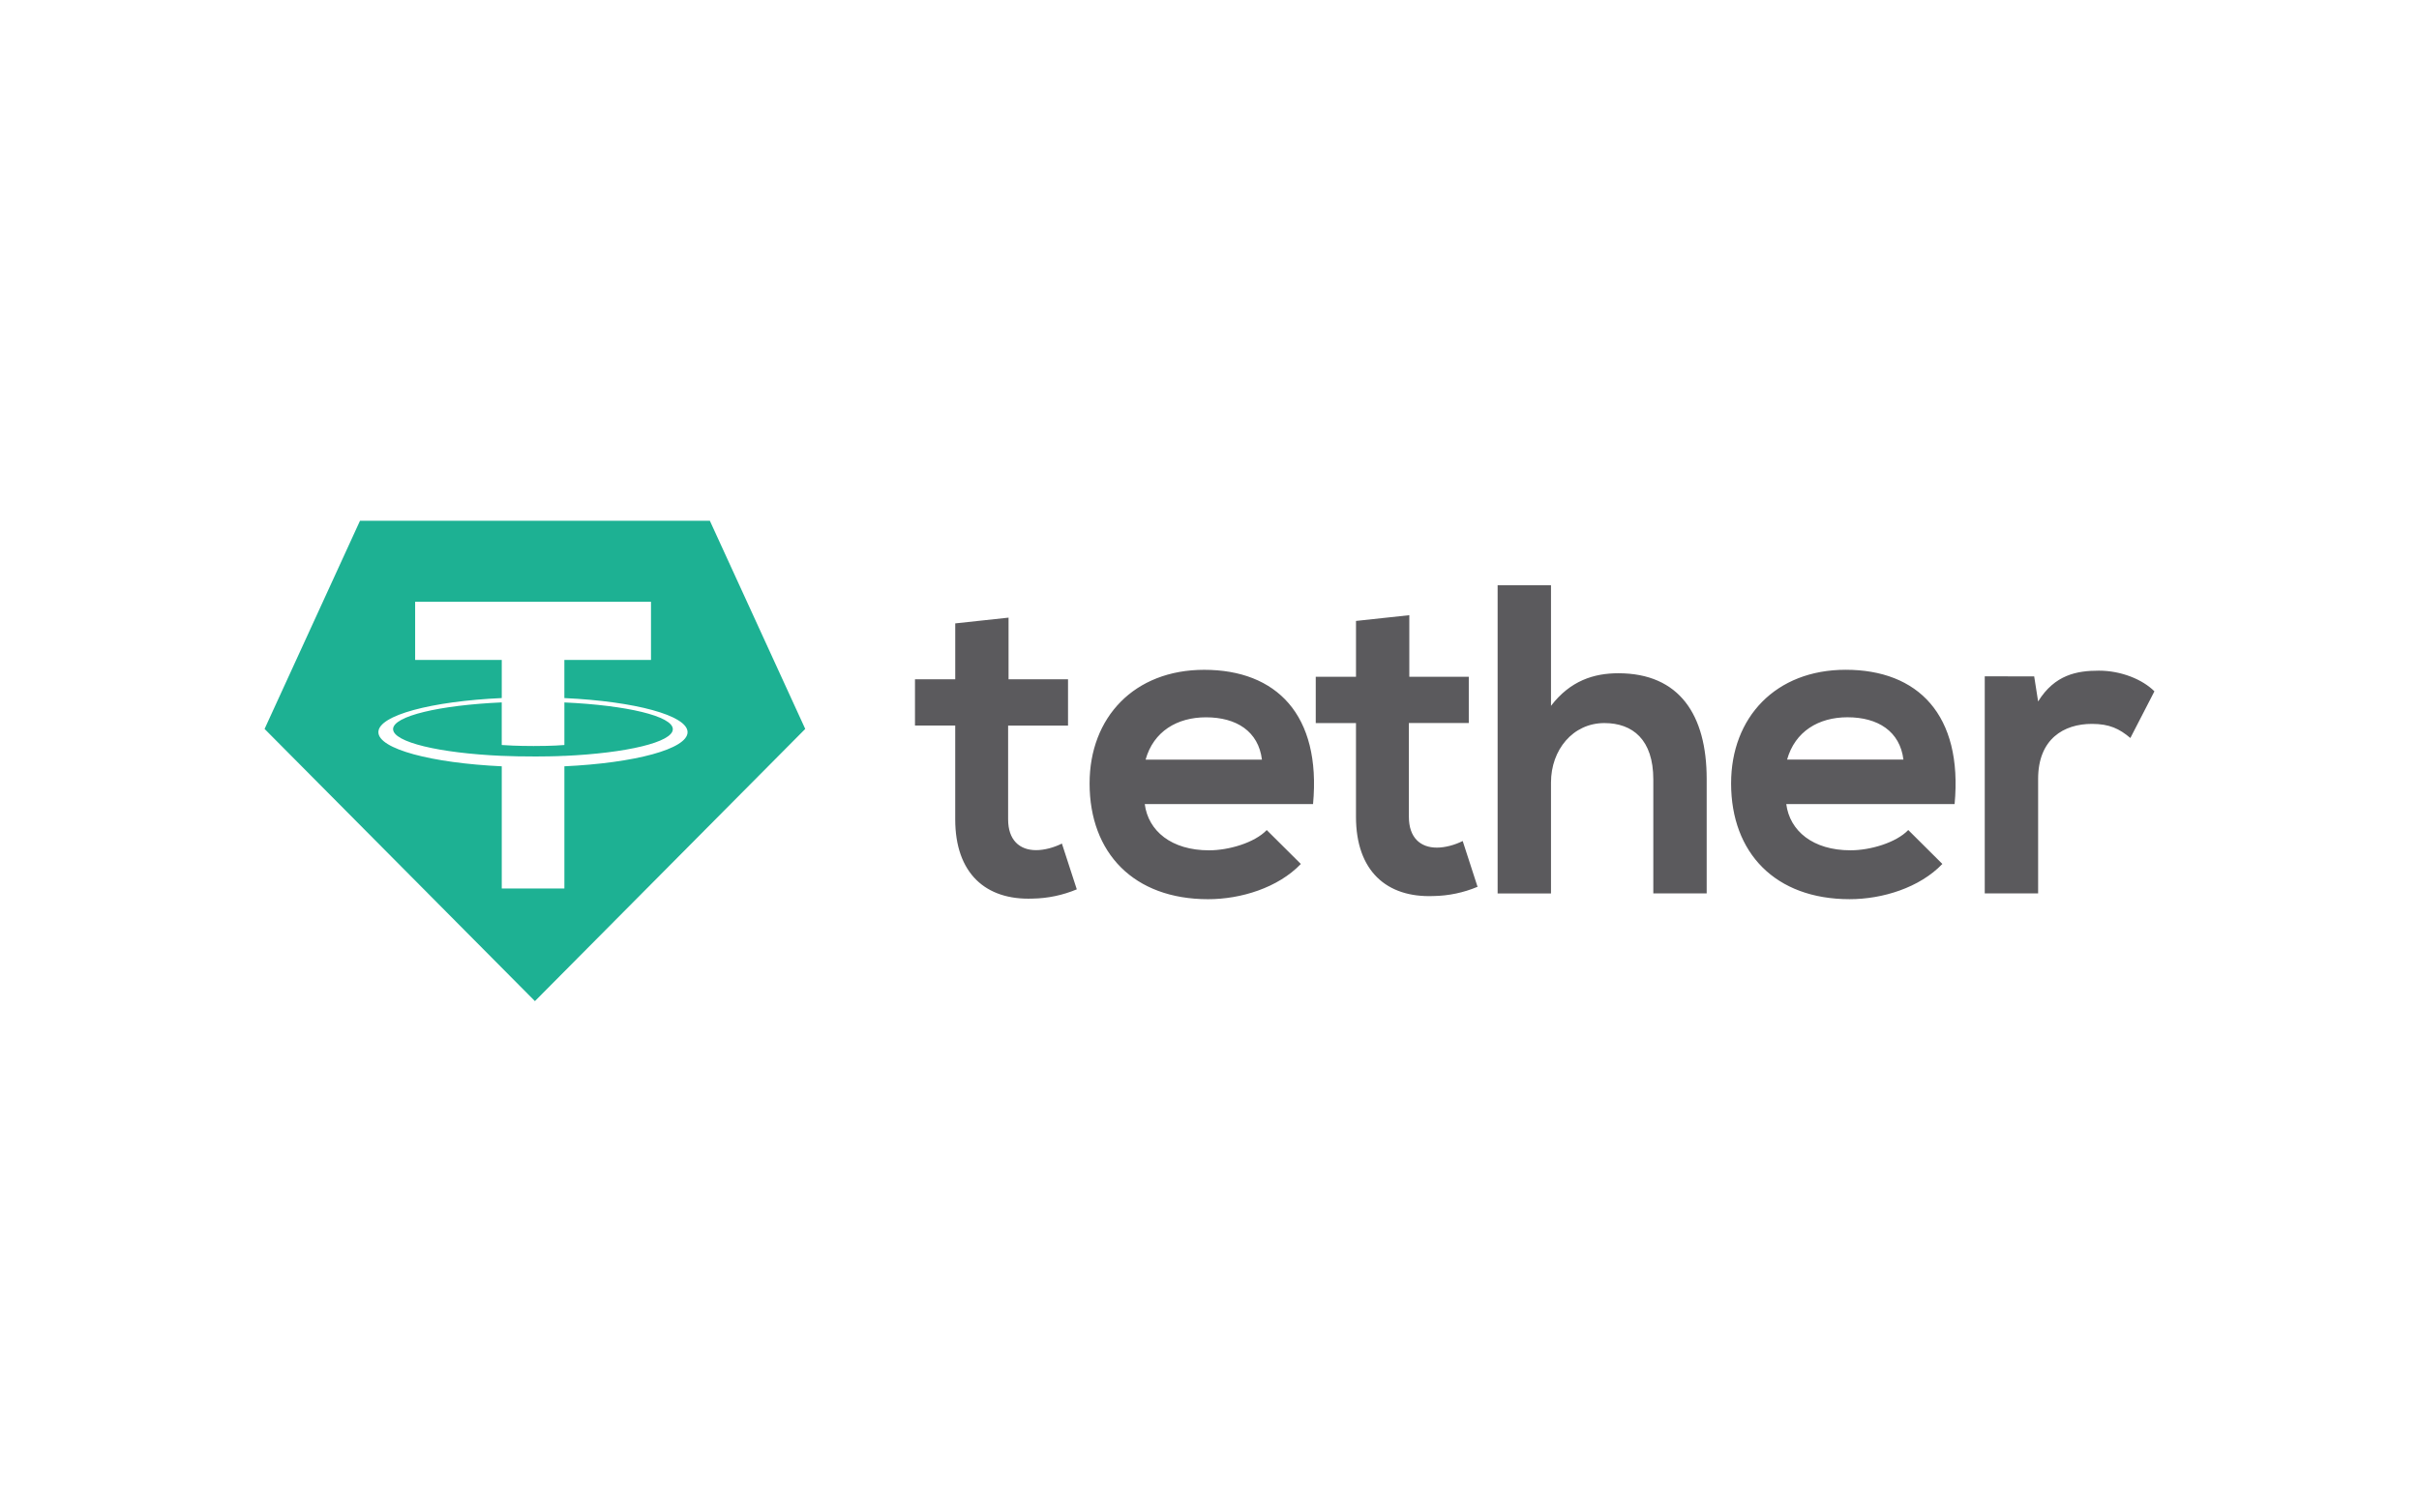
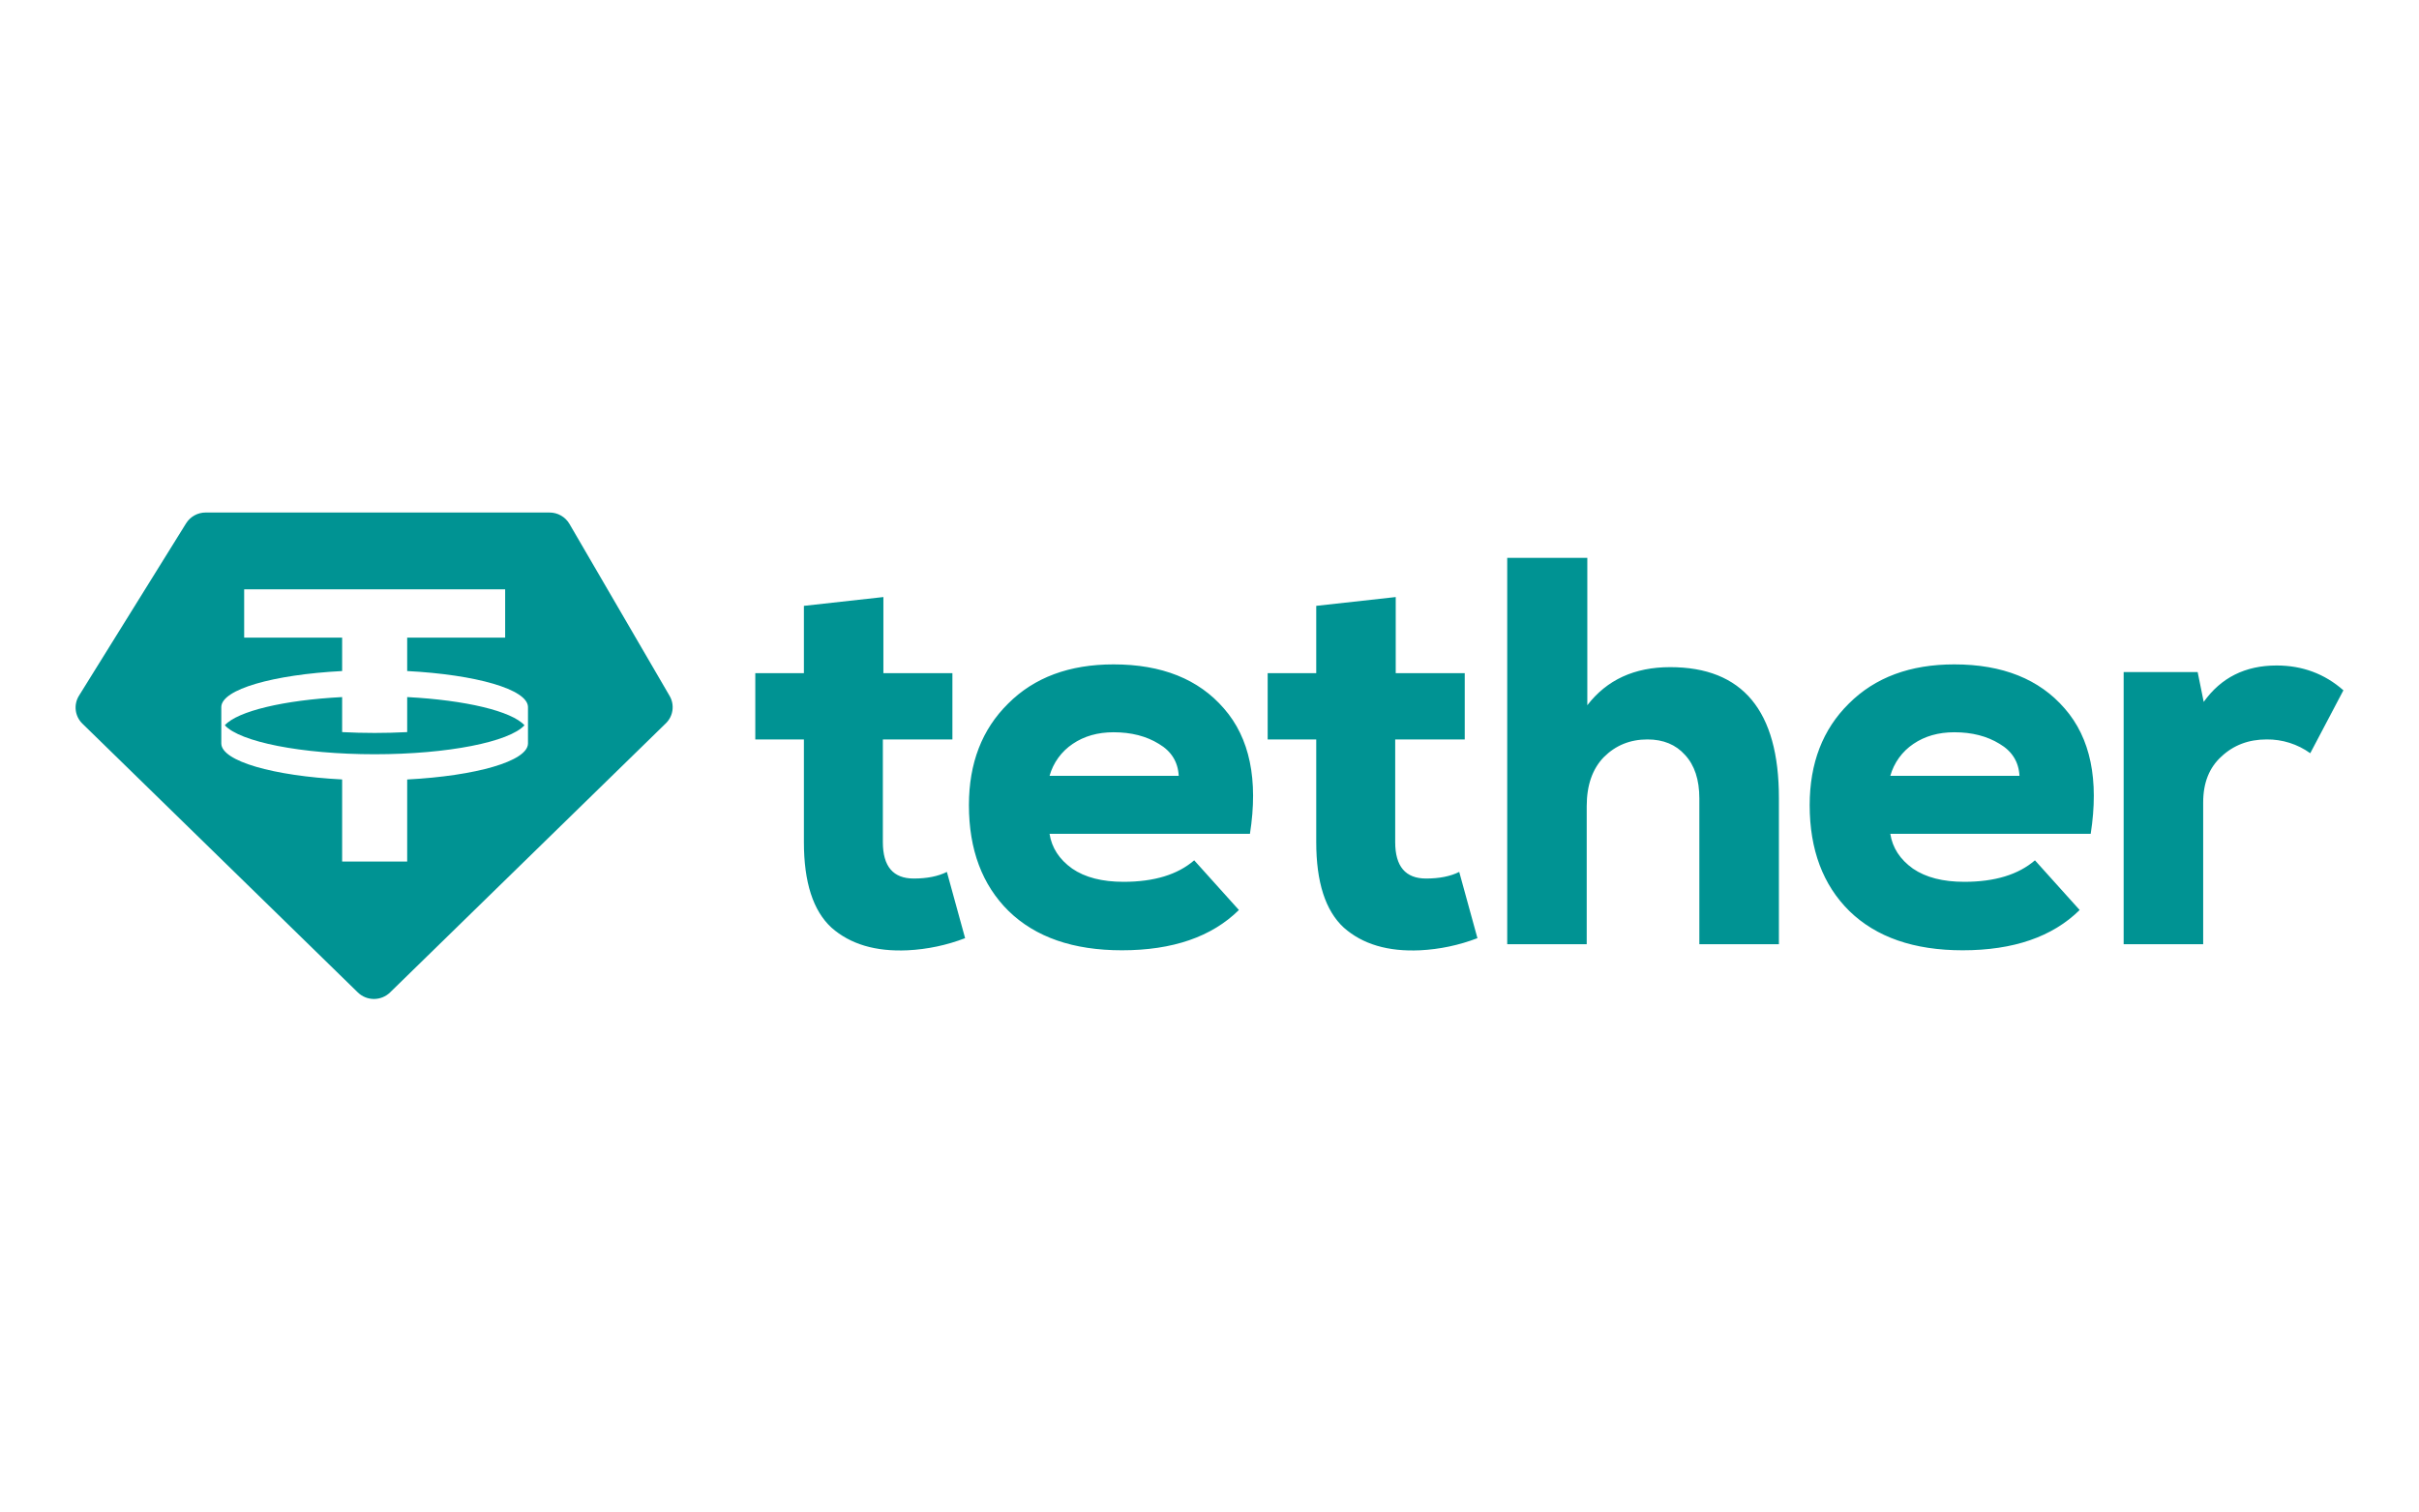
- <svg xmlns="http://www.w3.org/2000/svg" width="128" height="80" viewBox="0 0 128 80" fill="none">
-   <path d="m37.562 27.563 5.047 11.017-14.304 14.406L14 38.58l5.049-11.017h18.514-.001Zm-3.113 4.287H21.967v3.077h4.583v2.019c-3.726.171-6.528.913-6.528 1.804 0 .89 2.804 1.634 6.528 1.808v6.467h3.314v-6.467c3.722-.173 6.518-.916 6.518-1.806 0-.889-2.796-1.633-6.518-1.805l-.001-.003v-2.017h4.584V31.85h.002Zm-7.9 5.326v2.255c.215.016.832.053 1.685.053 1.025 0 1.535-.045 1.63-.053v-2.253c3.288.149 5.738.724 5.738 1.416 0 .688-2.453 1.265-5.738 1.413v-.003c-.085.006-.497.03-1.39.033h-.256a36.33 36.33 0 0 1-1.668-.033v.001c-3.294-.146-5.75-.723-5.75-1.416 0-.688 2.458-1.267 5.75-1.413Z" fill="#1DB193" />
-   <path d="M53.367 32.69v3.264h3.147v2.448h-3.17v4.963c0 1.095.602 1.631 1.481 1.631.44 0 .95-.14 1.365-.349l.788 2.423a6.299 6.299 0 0 1-2.338.49c-2.475.093-4.095-1.328-4.095-4.195V38.4h-2.129v-2.449h2.13v-2.957l2.82-.304h.001Zm54.271 3.11.208 1.326c.879-1.42 2.059-1.63 3.216-1.63 1.18 0 2.314.467 2.938 1.094l-1.273 2.47c-.579-.49-1.109-.747-2.034-.747-1.483 0-2.847.793-2.847 2.912v6.06h-2.824v-11.49l2.616.005Zm-6.919 4.403c-.185-1.492-1.342-2.24-2.962-2.24-1.526 0-2.776.748-3.194 2.24h6.156Zm-6.2 2.353c.184 1.422 1.41 2.448 3.401 2.448 1.04 0 2.406-.398 3.055-1.073l1.804 1.795c-1.204 1.258-3.17 1.865-4.907 1.865-3.932 0-6.272-2.447-6.272-6.129 0-3.495 2.36-6.013 6.064-6.013 3.818 0 6.203 2.378 5.763 7.107h-8.909ZM82.07 30.973v6.385c1.018-1.329 2.267-1.725 3.563-1.725 3.239 0 4.675 2.215 4.675 5.594v6.058h-2.824v-6.032c0-2.1-1.087-2.983-2.59-2.983-1.669 0-2.824 1.42-2.824 3.145v5.874h-2.824V30.976l2.824-.001v-.002Zm-7.497 1.585v3.262h3.147v2.448h-3.17v4.963c0 1.097.603 1.631 1.481 1.631.44 0 .95-.14 1.367-.35l.786 2.423a6.267 6.267 0 0 1-2.337.49c-2.476.094-4.096-1.33-4.096-4.194V38.27h-2.129v-2.45h2.13v-2.956l2.82-.304v-.003Zm-7.798 7.646c-.185-1.492-1.343-2.239-2.962-2.239-1.526 0-2.778.747-3.194 2.239h6.156Zm-6.201 2.353c.183 1.422 1.411 2.448 3.402 2.448 1.04 0 2.406-.397 3.053-1.072l1.805 1.794c-1.205 1.258-3.17 1.865-4.907 1.865-3.935 0-6.272-2.446-6.272-6.128 0-3.496 2.361-6.013 6.063-6.013 3.818 0 6.2 2.377 5.761 7.106h-8.905Z" fill="#5B5A5D" />
+ <svg xmlns="http://www.w3.org/2000/svg" width="64" height="40" viewBox="0 0 64 40" fill="none">
+   <path fill-rule="evenodd" clip-rule="evenodd" d="M5.44 13.563h9.1a.61.61 0 0 1 .526.301l2.65 4.552a.594.594 0 0 1-.099.725l-7.297 7.122a.612.612 0 0 1-.853 0L2.18 19.15a.594.594 0 0 1-.09-.74l2.833-4.56a.608.608 0 0 1 .518-.287Zm7.925 2.033v1.277h-2.592v.885c1.82.095 3.186.483 3.196.95v.97c-.01.466-1.376.855-3.196.95V22.8H9.052v-2.173c-1.82-.094-3.187-.483-3.197-.949v-.97c.01-.467 1.376-.855 3.197-.95v-.885H6.46v-1.277h6.905ZM9.912 19.96c1.943 0 3.567-.329 3.964-.767-.337-.373-1.556-.665-3.103-.746v.927a16.631 16.631 0 0 1-1.721 0v-.927c-1.548.08-2.767.373-3.104.746.398.438 2.022.767 3.964.767Z" fill="#009393" />
+   <path d="m21.269 16.033 2.103-.233v2.015h1.826v1.753h-1.84v2.717c0 .643.272.964.818.964.35 0 .642-.058.876-.175l.482 1.753a4.915 4.915 0 0 1-1.52.321c-.846.039-1.518-.16-2.015-.599-.487-.448-.73-1.202-.73-2.264v-2.717h-1.286v-1.753h1.286v-1.782Zm11.801 6.033h-5.302c.058.37.258.677.599.92.34.234.794.35 1.358.35.809 0 1.432-.19 1.87-.569l1.183 1.315c-.72.71-1.753 1.066-3.096 1.066-1.286 0-2.284-.346-2.995-1.037-.701-.691-1.052-1.626-1.052-2.805 0-1.11.346-2.006 1.038-2.687.69-.692 1.62-1.037 2.79-1.037 1.275 0 2.249.39 2.92 1.168.682.78.911 1.884.687 3.316Zm-5.302-1.534h3.418c-.02-.37-.195-.652-.526-.847-.33-.204-.73-.307-1.198-.307-.418 0-.779.103-1.08.307a1.51 1.51 0 0 0-.614.847Zm7.056-4.499 2.103-.233v2.015h1.826v1.753h-1.84v2.717c0 .643.272.964.818.964.35 0 .642-.058.876-.175l.482 1.753a4.915 4.915 0 0 1-1.519.321c-.847.039-1.52-.16-2.016-.599-.487-.448-.73-1.202-.73-2.264v-2.717h-1.285v-1.753h1.285v-1.782Zm5.054-1.27h2.118v3.9c.516-.672 1.246-1.008 2.191-1.008 1.918 0 2.878 1.154 2.878 3.462v3.87H44.96v-3.856c0-.497-.126-.881-.38-1.154-.243-.272-.574-.409-.993-.409-.458 0-.842.156-1.154.468-.302.311-.453.745-.453 1.3v3.651h-2.103V14.763Zm15.436 7.303h-5.302c.058.37.258.677.598.92.341.234.794.35 1.36.35.807 0 1.43-.19 1.869-.569l1.183 1.315c-.72.71-1.753 1.066-3.097 1.066-1.285 0-2.283-.346-2.994-1.037-.701-.691-1.052-1.626-1.052-2.805 0-1.11.346-2.006 1.037-2.687.692-.692 1.621-1.037 2.79-1.037 1.276 0 2.25.39 2.921 1.168.682.78.91 1.884.687 3.316Zm-5.302-1.534h3.418c-.02-.37-.195-.652-.526-.847-.331-.204-.73-.307-1.198-.307-.419 0-.78.103-1.081.307a1.511 1.511 0 0 0-.613.847Zm6.174-2.746h1.958l.16.789c.458-.643 1.1-.964 1.928-.964.682 0 1.271.219 1.768.657l-.877 1.665a1.937 1.937 0 0 0-1.154-.365c-.477 0-.876.151-1.197.453-.322.292-.482.696-.482 1.212v3.754h-2.104v-7.2Z" fill="#009393" />
</svg>
